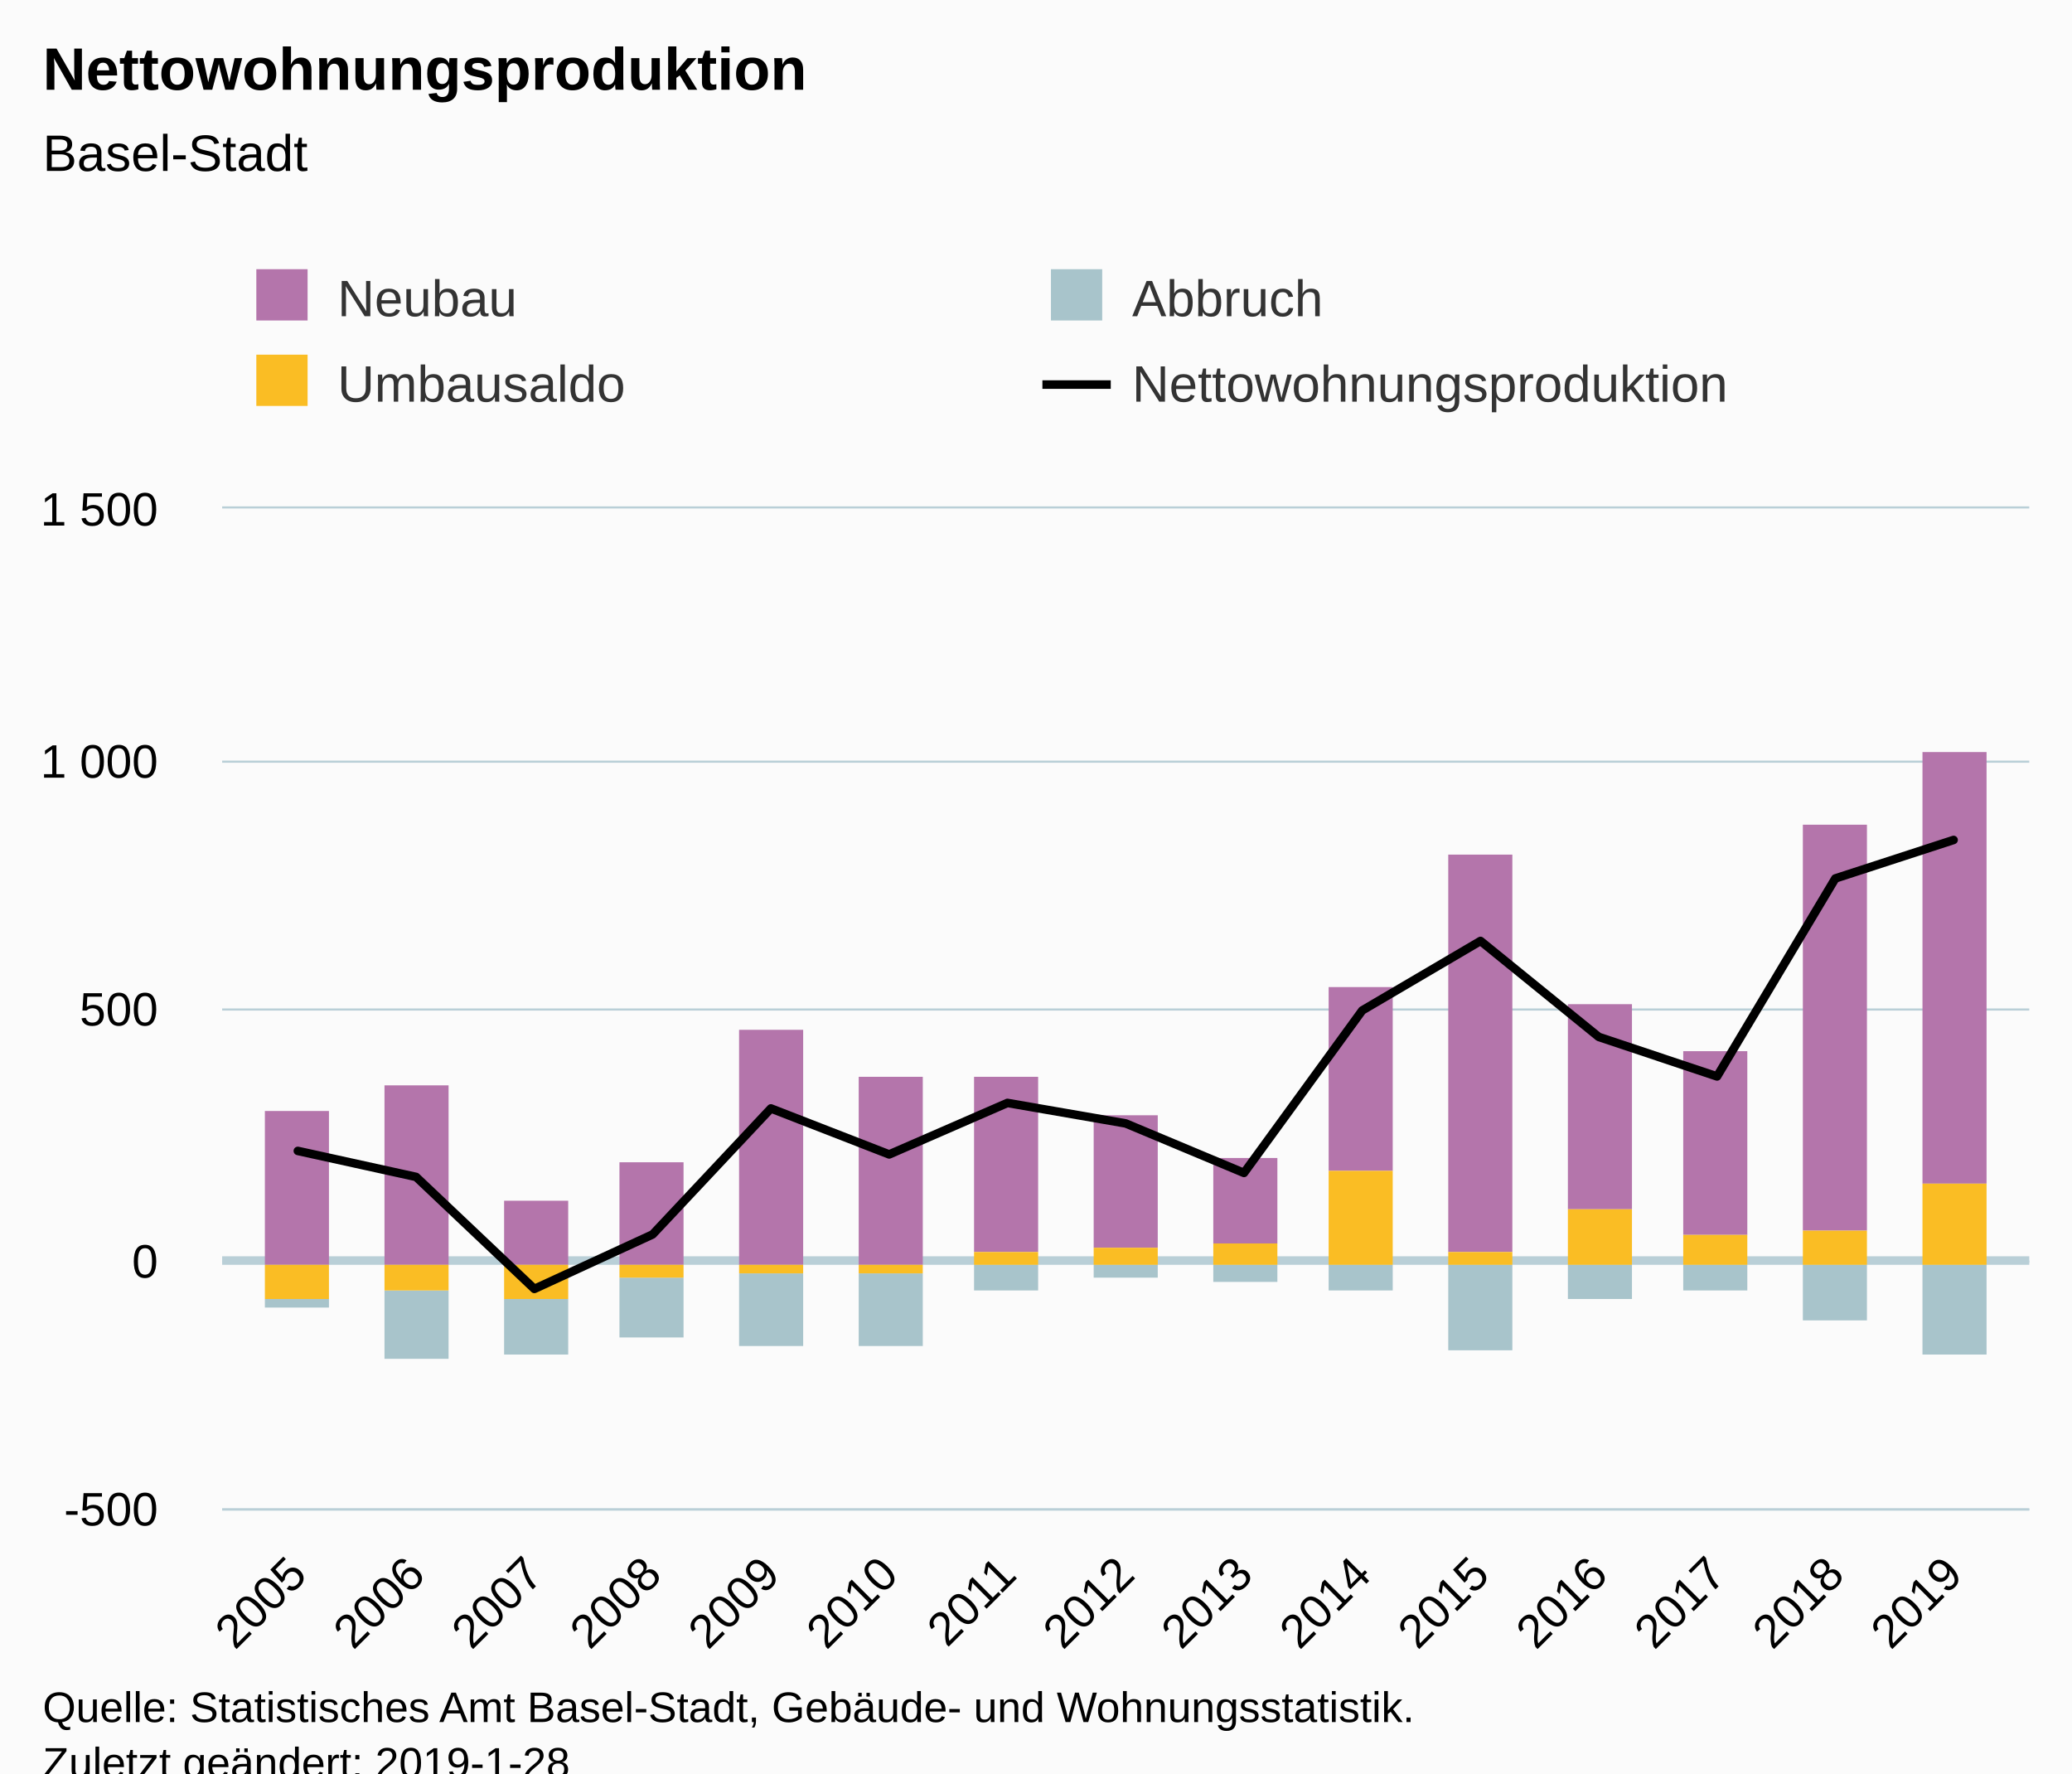
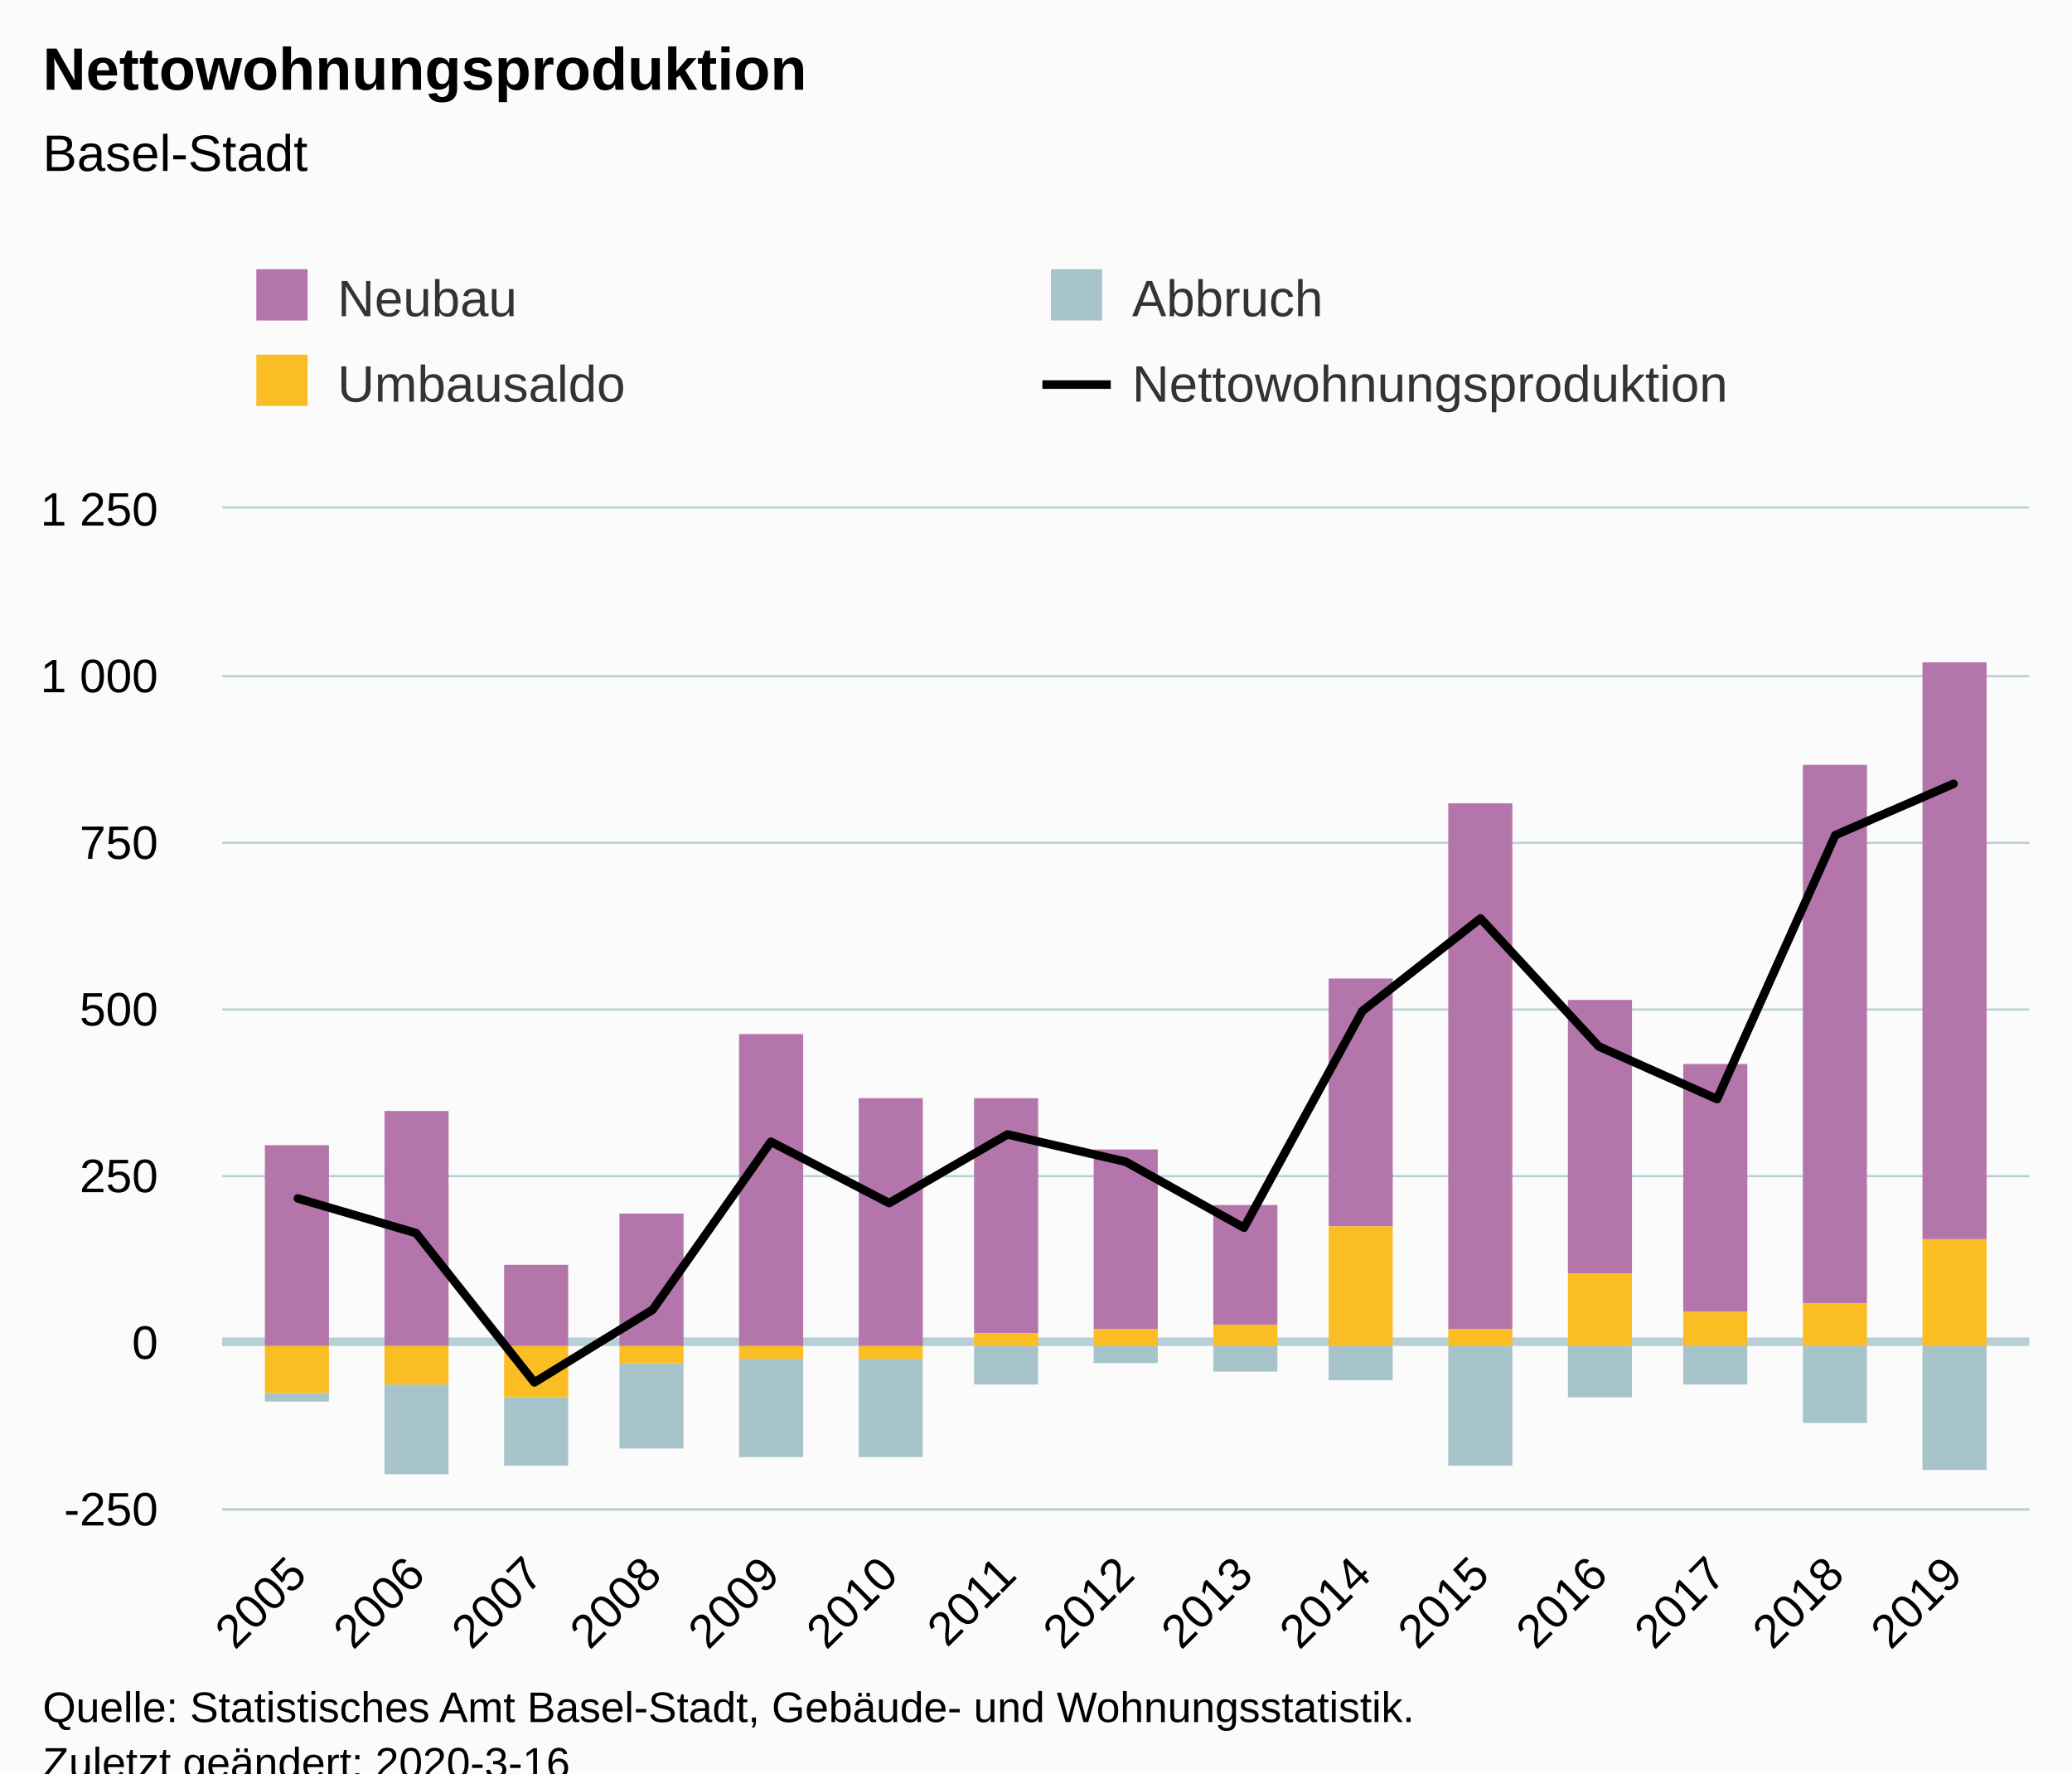
<svg xmlns="http://www.w3.org/2000/svg" version="1.1" class="highcharts-root" style="font-family:Arial;font-size:12px;" viewBox="0 0 485 415">
  <defs>
-     <clipPath id="highcharts-mn9q4ax-6">
+     <clipPath id="highcharts-01r946s-6">
      <rect x="0" y="0" width="423" height="234" fill="none" />
    </clipPath>
-     <clipPath id="highcharts-mn9q4ax-7">
+     <clipPath id="highcharts-01r946s-7">
      <rect x="0" y="0" width="423" height="234" fill="none" />
    </clipPath>
  </defs>
  <rect fill="#fbfbfb" class="highcharts-background" x="0" y="0" width="485" height="428" rx="0" ry="0" />
  <rect fill="none" class="highcharts-plot-background" x="52" y="119" width="423" height="234" />
  <g class="highcharts-pane-group" data-z-index="0" />
  <g class="highcharts-plot-lines-0" data-z-index="0">
-     <path fill="none" class="highcharts-plot-line " stroke="#B9CFD7" stroke-width="2" d="M 52 295 L 475 295" />
+     <path fill="none" class="highcharts-plot-line " stroke="#B9CFD7" stroke-width="2" d="M 52 314 L 475 314" />
  </g>
  <g class="highcharts-grid highcharts-xaxis-grid " data-z-index="1">
    <path fill="none" data-z-index="1" class="highcharts-grid-line" d="M 69.5 119 L 69.5 353" opacity="1" />
    <path fill="none" data-z-index="1" class="highcharts-grid-line" d="M 96.5 119 L 96.5 353" opacity="1" />
    <path fill="none" data-z-index="1" class="highcharts-grid-line" d="M 124.5 119 L 124.5 353" opacity="1" />
    <path fill="none" data-z-index="1" class="highcharts-grid-line" d="M 152.5 119 L 152.5 353" opacity="1" />
    <path fill="none" data-z-index="1" class="highcharts-grid-line" d="M 179.5 119 L 179.5 353" opacity="1" />
    <path fill="none" data-z-index="1" class="highcharts-grid-line" d="M 207.5 119 L 207.5 353" opacity="1" />
    <path fill="none" data-z-index="1" class="highcharts-grid-line" d="M 235.5 119 L 235.5 353" opacity="1" />
    <path fill="none" data-z-index="1" class="highcharts-grid-line" d="M 263.5 119 L 263.5 353" opacity="1" />
    <path fill="none" data-z-index="1" class="highcharts-grid-line" d="M 290.5 119 L 290.5 353" opacity="1" />
    <path fill="none" data-z-index="1" class="highcharts-grid-line" d="M 318.5 119 L 318.5 353" opacity="1" />
    <path fill="none" data-z-index="1" class="highcharts-grid-line" d="M 346.5 119 L 346.5 353" opacity="1" />
    <path fill="none" data-z-index="1" class="highcharts-grid-line" d="M 373.5 119 L 373.5 353" opacity="1" />
    <path fill="none" data-z-index="1" class="highcharts-grid-line" d="M 401.5 119 L 401.5 353" opacity="1" />
    <path fill="none" data-z-index="1" class="highcharts-grid-line" d="M 429.5 119 L 429.5 353" opacity="1" />
    <path fill="none" data-z-index="1" class="highcharts-grid-line" d="M 456.5 119 L 456.5 353" opacity="1" />
  </g>
  <g class="highcharts-grid highcharts-yaxis-grid " data-z-index="1">
    <path fill="none" stroke="#B9CFD7" stroke-width="0.5" data-z-index="1" class="highcharts-grid-line" d="M 52 353.25 L 475 353.25" opacity="1" />
-     <path fill="none" stroke="#B9CFD7" stroke-width="0.5" data-z-index="1" class="highcharts-grid-line" d="M 52 295.25 L 475 295.25" opacity="1" />
+     <path fill="none" stroke="#B9CFD7" stroke-width="0.5" data-z-index="1" class="highcharts-grid-line" d="M 52 314.25 L 475 314.25" opacity="1" />
+     <path fill="none" stroke="#B9CFD7" stroke-width="0.5" data-z-index="1" class="highcharts-grid-line" d="M 52 275.25 L 475 275.25" opacity="1" />
    <path fill="none" stroke="#B9CFD7" stroke-width="0.5" data-z-index="1" class="highcharts-grid-line" d="M 52 236.25 L 475 236.25" opacity="1" />
-     <path fill="none" stroke="#B9CFD7" stroke-width="0.5" data-z-index="1" class="highcharts-grid-line" d="M 52 178.25 L 475 178.25" opacity="1" />
+     <path fill="none" stroke="#B9CFD7" stroke-width="0.5" data-z-index="1" class="highcharts-grid-line" d="M 52 197.25 L 475 197.25" opacity="1" />
+     <path fill="none" stroke="#B9CFD7" stroke-width="0.5" data-z-index="1" class="highcharts-grid-line" d="M 52 158.25 L 475 158.25" opacity="1" />
    <path fill="none" stroke="#B9CFD7" stroke-width="0.5" data-z-index="1" class="highcharts-grid-line" d="M 52 118.75 L 475 118.75" opacity="1" />
  </g>
  <rect fill="none" class="highcharts-plot-border" data-z-index="1" x="52" y="119" width="423" height="234" />
  <g class="highcharts-axis highcharts-xaxis " data-z-index="2">
    <path fill="none" class="highcharts-axis-line" stroke="#B9CFD7" stroke-width="0.5" data-z-index="7" d="M 52 353.25 L 475 353.25" />
  </g>
  <g class="highcharts-axis highcharts-yaxis " data-z-index="2">
    <path fill="none" class="highcharts-axis-line" data-z-index="7" d="M 52 119 L 52 353" />
  </g>
  <g class="highcharts-series-group" data-z-index="3">
-     <g data-z-index="0.1" class="highcharts-series highcharts-series-0 highcharts-column-series " transform="translate(52,119) scale(1 1)" clip-path="url(#highcharts-mn9q4ax-7)">
-       <rect x="10" y="141" width="15" height="36" fill="#b475ab" class="highcharts-point" />
-       <rect x="38" y="135" width="15" height="42" fill="#b475ab" class="highcharts-point" />
-       <rect x="66" y="162" width="15" height="15" fill="#b475ab" class="highcharts-point" />
-       <rect x="93" y="153" width="15" height="24" fill="#b475ab" class="highcharts-point" />
-       <rect x="121" y="122" width="15" height="55" fill="#b475ab" class="highcharts-point" />
-       <rect x="149" y="133" width="15" height="44" fill="#b475ab" class="highcharts-point" />
-       <rect x="176" y="133" width="15" height="41" fill="#b475ab" class="highcharts-point" />
-       <rect x="204" y="142" width="15" height="31" fill="#b475ab" class="highcharts-point" />
-       <rect x="232" y="152" width="15" height="20" fill="#b475ab" class="highcharts-point" />
-       <rect x="259" y="112" width="15" height="43" fill="#b475ab" class="highcharts-point" />
-       <rect x="287" y="81" width="15" height="93" fill="#b475ab" class="highcharts-point" />
-       <rect x="315" y="116" width="15" height="48" fill="#b475ab" class="highcharts-point" />
-       <rect x="342" y="127" width="15" height="43" fill="#b475ab" class="highcharts-point" />
-       <rect x="370" y="74" width="15" height="95" fill="#b475ab" class="highcharts-point" />
-       <rect x="398" y="57" width="15" height="101" fill="#b475ab" class="highcharts-point" />
+     <g data-z-index="0.1" class="highcharts-series highcharts-series-0 highcharts-column-series " transform="translate(52,119) scale(1 1)" clip-path="url(#highcharts-01r946s-7)">
+       <rect x="10" y="149" width="15" height="47" fill="#b475ab" class="highcharts-point" />
+       <rect x="38" y="141" width="15" height="55" fill="#b475ab" class="highcharts-point" />
+       <rect x="66" y="177" width="15" height="19" fill="#b475ab" class="highcharts-point" />
+       <rect x="93" y="165" width="15" height="31" fill="#b475ab" class="highcharts-point" />
+       <rect x="121" y="123" width="15" height="73" fill="#b475ab" class="highcharts-point" />
+       <rect x="149" y="138" width="15" height="58" fill="#b475ab" class="highcharts-point" />
+       <rect x="176" y="138" width="15" height="55" fill="#b475ab" class="highcharts-point" />
+       <rect x="204" y="150" width="15" height="42" fill="#b475ab" class="highcharts-point" />
+       <rect x="232" y="163" width="15" height="28" fill="#b475ab" class="highcharts-point" />
+       <rect x="259" y="110" width="15" height="58" fill="#b475ab" class="highcharts-point" />
+       <rect x="287" y="69" width="15" height="123" fill="#b475ab" class="highcharts-point" />
+       <rect x="315" y="115" width="15" height="64" fill="#b475ab" class="highcharts-point" />
+       <rect x="342" y="130" width="15" height="58" fill="#b475ab" class="highcharts-point" />
+       <rect x="370" y="60" width="15" height="126" fill="#b475ab" class="highcharts-point" />
+       <rect x="398" y="36" width="15" height="135" fill="#b475ab" class="highcharts-point" />
    </g>
    <g data-z-index="0.1" class="highcharts-markers highcharts-series-0 highcharts-column-series " transform="translate(52,119) scale(1 1)" clip-path="none" />
-     <g data-z-index="0.1" class="highcharts-series highcharts-series-1 highcharts-column-series " transform="translate(52,119) scale(1 1)" clip-path="url(#highcharts-mn9q4ax-7)">
-       <rect x="10" y="185" width="15" height="2" fill="#a8c4cb" class="highcharts-point highcharts-negative" />
-       <rect x="38" y="183" width="15" height="16" fill="#a8c4cb" class="highcharts-point highcharts-negative" />
-       <rect x="66" y="185" width="15" height="13" fill="#a8c4cb" class="highcharts-point highcharts-negative" />
-       <rect x="93" y="180" width="15" height="14" fill="#a8c4cb" class="highcharts-point highcharts-negative" />
-       <rect x="121" y="179" width="15" height="17" fill="#a8c4cb" class="highcharts-point highcharts-negative" />
-       <rect x="149" y="179" width="15" height="17" fill="#a8c4cb" class="highcharts-point highcharts-negative" />
-       <rect x="176" y="177" width="15" height="6" fill="#a8c4cb" class="highcharts-point highcharts-negative" />
-       <rect x="204" y="177" width="15" height="3" fill="#a8c4cb" class="highcharts-point highcharts-negative" />
-       <rect x="232" y="177" width="15" height="4" fill="#a8c4cb" class="highcharts-point highcharts-negative" />
-       <rect x="259" y="177" width="15" height="6" fill="#a8c4cb" class="highcharts-point highcharts-negative" />
-       <rect x="287" y="177" width="15" height="20" fill="#a8c4cb" class="highcharts-point highcharts-negative" />
-       <rect x="315" y="177" width="15" height="8" fill="#a8c4cb" class="highcharts-point highcharts-negative" />
-       <rect x="342" y="177" width="15" height="6" fill="#a8c4cb" class="highcharts-point highcharts-negative" />
-       <rect x="370" y="177" width="15" height="13" fill="#a8c4cb" class="highcharts-point highcharts-negative" />
-       <rect x="398" y="177" width="15" height="21" fill="#a8c4cb" class="highcharts-point highcharts-negative" />
+     <g data-z-index="0.1" class="highcharts-series highcharts-series-1 highcharts-column-series " transform="translate(52,119) scale(1 1)" clip-path="url(#highcharts-01r946s-7)">
+       <rect x="10" y="207" width="15" height="2" fill="#a8c4cb" class="highcharts-point highcharts-negative" />
+       <rect x="38" y="205" width="15" height="21" fill="#a8c4cb" class="highcharts-point highcharts-negative" />
+       <rect x="66" y="208" width="15" height="16" fill="#a8c4cb" class="highcharts-point highcharts-negative" />
+       <rect x="93" y="200" width="15" height="20" fill="#a8c4cb" class="highcharts-point highcharts-negative" />
+       <rect x="121" y="199" width="15" height="23" fill="#a8c4cb" class="highcharts-point highcharts-negative" />
+       <rect x="149" y="199" width="15" height="23" fill="#a8c4cb" class="highcharts-point highcharts-negative" />
+       <rect x="176" y="196" width="15" height="9" fill="#a8c4cb" class="highcharts-point highcharts-negative" />
+       <rect x="204" y="196" width="15" height="4" fill="#a8c4cb" class="highcharts-point highcharts-negative" />
+       <rect x="232" y="196" width="15" height="6" fill="#a8c4cb" class="highcharts-point highcharts-negative" />
+       <rect x="259" y="196" width="15" height="8" fill="#a8c4cb" class="highcharts-point highcharts-negative" />
+       <rect x="287" y="196" width="15" height="28" fill="#a8c4cb" class="highcharts-point highcharts-negative" />
+       <rect x="315" y="196" width="15" height="12" fill="#a8c4cb" class="highcharts-point highcharts-negative" />
+       <rect x="342" y="196" width="15" height="9" fill="#a8c4cb" class="highcharts-point highcharts-negative" />
+       <rect x="370" y="196" width="15" height="18" fill="#a8c4cb" class="highcharts-point highcharts-negative" />
+       <rect x="398" y="196" width="15" height="29" fill="#a8c4cb" class="highcharts-point highcharts-negative" />
    </g>
    <g data-z-index="0.1" class="highcharts-markers highcharts-series-1 highcharts-column-series " transform="translate(52,119) scale(1 1)" clip-path="none" />
-     <g data-z-index="0.1" class="highcharts-series highcharts-series-2 highcharts-column-series " transform="translate(52,119) scale(1 1)" clip-path="url(#highcharts-mn9q4ax-7)">
-       <rect x="10" y="177" width="15" height="8" fill="#fabd24" class="highcharts-point highcharts-negative" />
-       <rect x="38" y="177" width="15" height="6" fill="#fabd24" class="highcharts-point highcharts-negative" />
-       <rect x="66" y="177" width="15" height="8" fill="#fabd24" class="highcharts-point highcharts-negative" />
-       <rect x="93" y="177" width="15" height="3" fill="#fabd24" class="highcharts-point highcharts-negative" />
-       <rect x="121" y="177" width="15" height="2" fill="#fabd24" class="highcharts-point highcharts-negative" />
-       <rect x="149" y="177" width="15" height="2" fill="#fabd24" class="highcharts-point highcharts-negative" />
-       <rect x="176" y="174" width="15" height="3" fill="#fabd24" class="highcharts-point" />
-       <rect x="204" y="173" width="15" height="4" fill="#fabd24" class="highcharts-point" />
-       <rect x="232" y="172" width="15" height="5" fill="#fabd24" class="highcharts-point" />
-       <rect x="259" y="155" width="15" height="22" fill="#fabd24" class="highcharts-point" />
-       <rect x="287" y="174" width="15" height="3" fill="#fabd24" class="highcharts-point" />
-       <rect x="315" y="164" width="15" height="13" fill="#fabd24" class="highcharts-point" />
-       <rect x="342" y="170" width="15" height="7" fill="#fabd24" class="highcharts-point" />
-       <rect x="370" y="169" width="15" height="8" fill="#fabd24" class="highcharts-point" />
-       <rect x="398" y="158" width="15" height="19" fill="#fabd24" class="highcharts-point" />
+     <g data-z-index="0.1" class="highcharts-series highcharts-series-2 highcharts-column-series " transform="translate(52,119) scale(1 1)" clip-path="url(#highcharts-01r946s-7)">
+       <rect x="10" y="196" width="15" height="11" fill="#fabd24" class="highcharts-point highcharts-negative" />
+       <rect x="38" y="196" width="15" height="9" fill="#fabd24" class="highcharts-point highcharts-negative" />
+       <rect x="66" y="196" width="15" height="12" fill="#fabd24" class="highcharts-point highcharts-negative" />
+       <rect x="93" y="196" width="15" height="4" fill="#fabd24" class="highcharts-point highcharts-negative" />
+       <rect x="121" y="196" width="15" height="3" fill="#fabd24" class="highcharts-point highcharts-negative" />
+       <rect x="149" y="196" width="15" height="3" fill="#fabd24" class="highcharts-point highcharts-negative" />
+       <rect x="176" y="193" width="15" height="3" fill="#fabd24" class="highcharts-point" />
+       <rect x="204" y="192" width="15" height="4" fill="#fabd24" class="highcharts-point" />
+       <rect x="232" y="191" width="15" height="5" fill="#fabd24" class="highcharts-point" />
+       <rect x="259" y="168" width="15" height="28" fill="#fabd24" class="highcharts-point" />
+       <rect x="287" y="192" width="15" height="4" fill="#fabd24" class="highcharts-point" />
+       <rect x="315" y="179" width="15" height="17" fill="#fabd24" class="highcharts-point" />
+       <rect x="342" y="188" width="15" height="8" fill="#fabd24" class="highcharts-point" />
+       <rect x="370" y="186" width="15" height="10" fill="#fabd24" class="highcharts-point" />
+       <rect x="398" y="171" width="15" height="25" fill="#fabd24" class="highcharts-point" />
    </g>
    <g data-z-index="0.1" class="highcharts-markers highcharts-series-2 highcharts-column-series " transform="translate(52,119) scale(1 1)" clip-path="none" />
-     <g data-z-index="0.1" class="highcharts-series highcharts-series-3 highcharts-line-series " transform="translate(52,119) scale(1 1)" clip-path="url(#highcharts-mn9q4ax-7)">
-       <path fill="none" d="M 17.717 150.345 L 45.401 156.429 L 73.084 182.637 L 100.767 169.884 L 128.45 140.4 L 156.134 151.164 L 183.817 139.113 L 211.5 143.91 L 239.183 155.493 L 266.866 117.468 L 294.55 101.205 L 322.233 123.669 L 349.916 132.912 L 377.599 86.58 L 405.283 77.571" class="highcharts-graph" data-z-index="1" stroke="#000000" stroke-width="2" stroke-linejoin="round" stroke-linecap="round" />
+     <g data-z-index="0.1" class="highcharts-series highcharts-series-3 highcharts-line-series " transform="translate(52,119) scale(1 1)" clip-path="url(#highcharts-01r946s-7)">
+       <path fill="none" d="M 17.717 161.46 L 45.401 169.572 L 73.084 204.516 L 100.767 187.512 L 128.45 148.2 L 156.134 162.552 L 183.817 146.484 L 211.5 152.88 L 239.183 168.324 L 266.866 117.624 L 294.55 95.94 L 322.233 125.892 L 349.916 138.216 L 377.599 76.44 L 405.283 64.428" class="highcharts-graph" data-z-index="1" stroke="#000000" stroke-width="2" stroke-linejoin="round" stroke-linecap="round" />
    </g>
    <g data-z-index="0.1" class="highcharts-markers highcharts-series-3 highcharts-line-series " transform="translate(52,119) scale(1 1)" clip-path="none" />
  </g>
  <text x="10" text-anchor="start" class="highcharts-title" data-z-index="4" style="color:#000000;font-size:14px;font-weight:bold;fill:#000000;" y="21">
    <tspan>Nettowohnungsproduktion</tspan>
  </text>
  <text x="10" text-anchor="start" class="highcharts-subtitle" data-z-index="4" style="color:#000000;font-size:12px;font-weight:normal;font-family:Arial;fill:#000000;" y="40">
    <tspan>Basel-Stadt</tspan>
  </text>
  <g class="highcharts-legend" data-z-index="7" transform="translate(50,56)">
    <rect fill="none" class="highcharts-legend-box" rx="0" ry="0" x="0" y="0" width="368" height="51" visibility="visible" />
    <g data-z-index="1">
      <g>
        <g class="highcharts-legend-item highcharts-column-series highcharts-color-undefined highcharts-series-0" data-z-index="1" transform="translate(8,3)">
          <text x="21" style="color:#333333;font-size:12px;font-weight:normal;cursor:pointer;fill:#333333;" text-anchor="start" data-z-index="2" y="15">
            <tspan>Neubau</tspan>
          </text>
          <rect x="2" y="4" width="12" height="12" fill="#b475ab" class="highcharts-point" data-z-index="3" />
        </g>
        <g class="highcharts-legend-item highcharts-column-series highcharts-color-undefined highcharts-series-1" data-z-index="1" transform="translate(194,3)">
          <text x="21" y="15" style="color:#333333;font-size:12px;font-weight:normal;cursor:pointer;fill:#333333;" text-anchor="start" data-z-index="2">
            <tspan>Abbruch</tspan>
          </text>
          <rect x="2" y="4" width="12" height="12" fill="#a8c4cb" class="highcharts-point" data-z-index="3" />
        </g>
        <g class="highcharts-legend-item highcharts-column-series highcharts-color-undefined highcharts-series-2" data-z-index="1" transform="translate(8,23)">
          <text x="21" y="15" style="color:#333333;font-size:12px;font-weight:normal;cursor:pointer;fill:#333333;" text-anchor="start" data-z-index="2">
            <tspan>Umbausaldo</tspan>
          </text>
          <rect x="2" y="4" width="12" height="12" fill="#fabd24" class="highcharts-point" data-z-index="3" />
        </g>
        <g class="highcharts-legend-item highcharts-line-series highcharts-color-undefined highcharts-series-3" data-z-index="1" transform="translate(194,23)">
          <path fill="none" d="M 0 11 L 16 11" class="highcharts-graph" stroke="#000000" stroke-width="2" />
          <text x="21" y="15" style="color:#333333;font-size:12px;font-weight:normal;cursor:pointer;fill:#333333;" text-anchor="start" data-z-index="2">
            <tspan>Nettowohnungsproduktion</tspan>
          </text>
        </g>
      </g>
    </g>
  </g>
  <g class="highcharts-axis-labels highcharts-xaxis-labels " data-z-index="7">
    <text x="72.31" style="color:#000000;cursor:default;font-size:11px;fill:#000000;" text-anchor="end" transform="translate(0,0) rotate(-45 72.31 369)" y="369" opacity="1">2005</text>
    <text x="99.993" style="color:#000000;cursor:default;font-size:11px;fill:#000000;" text-anchor="end" transform="translate(0,0) rotate(-45 99.99325 369)" y="369" opacity="1">2006</text>
    <text x="127.676" style="color:#000000;cursor:default;font-size:11px;fill:#000000;" text-anchor="end" transform="translate(0,0) rotate(-45 127.6765 369)" y="369" opacity="1">2007</text>
    <text x="155.36" style="color:#000000;cursor:default;font-size:11px;fill:#000000;" text-anchor="end" transform="translate(0,0) rotate(-45 155.3597 369)" y="369" opacity="1">2008</text>
    <text x="183.043" style="color:#000000;cursor:default;font-size:11px;fill:#000000;" text-anchor="end" transform="translate(0,0) rotate(-45 183.043 369)" y="369" opacity="1">2009</text>
    <text x="210.726" style="color:#000000;cursor:default;font-size:11px;fill:#000000;" text-anchor="end" transform="translate(0,0) rotate(-45 210.7262 369)" y="369" opacity="1">2010</text>
    <text x="238.409" style="color:#000000;cursor:default;font-size:11px;fill:#000000;" text-anchor="end" transform="translate(0,0) rotate(-45 238.4095 369)" y="369" opacity="1">2011</text>
    <text x="266.093" style="color:#000000;cursor:default;font-size:11px;fill:#000000;" text-anchor="end" transform="translate(0,0) rotate(-45 266.0927 369)" y="369" opacity="1">2012</text>
    <text x="293.776" style="color:#000000;cursor:default;font-size:11px;fill:#000000;" text-anchor="end" transform="translate(0,0) rotate(-45 293.776 369)" y="369" opacity="1">2013</text>
    <text x="321.459" style="color:#000000;cursor:default;font-size:11px;fill:#000000;" text-anchor="end" transform="translate(0,0) rotate(-45 321.4592 369)" y="369" opacity="1">2014</text>
    <text x="349.142" style="color:#000000;cursor:default;font-size:11px;fill:#000000;" text-anchor="end" transform="translate(0,0) rotate(-45 349.1425 369)" y="369" opacity="1">2015</text>
    <text x="376.826" style="color:#000000;cursor:default;font-size:11px;fill:#000000;" text-anchor="end" transform="translate(0,0) rotate(-45 376.8257 369)" y="369" opacity="1">2016</text>
    <text x="404.509" style="color:#000000;cursor:default;font-size:11px;fill:#000000;" text-anchor="end" transform="translate(0,0) rotate(-45 404.509 369)" y="369" opacity="1">2017</text>
    <text x="432.192" style="color:#000000;cursor:default;font-size:11px;fill:#000000;" text-anchor="end" transform="translate(0,0) rotate(-45 432.1922 369)" y="369" opacity="1">2018</text>
    <text x="459.875" style="color:#000000;cursor:default;font-size:11px;fill:#000000;" text-anchor="end" transform="translate(0,0) rotate(-45 459.8754 369)" y="369" opacity="1">2019</text>
  </g>
  <g class="highcharts-axis-labels highcharts-yaxis-labels " data-z-index="7">
-     <text x="37" style="color:#000000;cursor:default;font-size:11px;fill:#000000;" text-anchor="end" transform="translate(0,0)" y="357" opacity="1">-500</text>
-     <text x="37" style="color:#000000;cursor:default;font-size:11px;fill:#000000;" text-anchor="end" transform="translate(0,0)" y="299" opacity="1">0</text>
+     <text x="37" style="color:#000000;cursor:default;font-size:11px;fill:#000000;" text-anchor="end" transform="translate(0,0)" y="357" opacity="1">-250</text>
+     <text x="37" style="color:#000000;cursor:default;font-size:11px;fill:#000000;" text-anchor="end" transform="translate(0,0)" y="318" opacity="1">0</text>
+     <text x="37" style="color:#000000;cursor:default;font-size:11px;fill:#000000;" text-anchor="end" transform="translate(0,0)" y="279" opacity="1">250</text>
    <text x="37" style="color:#000000;cursor:default;font-size:11px;fill:#000000;" text-anchor="end" transform="translate(0,0)" y="240" opacity="1">500</text>
-     <text x="37" style="color:#000000;cursor:default;font-size:11px;fill:#000000;" text-anchor="end" transform="translate(0,0)" y="182" opacity="1">
+     <text x="37" style="color:#000000;cursor:default;font-size:11px;fill:#000000;" text-anchor="end" transform="translate(0,0)" y="201" opacity="1">750</text>
+     <text x="37" style="color:#000000;cursor:default;font-size:11px;fill:#000000;" text-anchor="end" transform="translate(0,0)" y="162" opacity="1">
      <tspan>1 000</tspan>
    </text>
    <text x="37" style="color:#000000;cursor:default;font-size:11px;fill:#000000;" text-anchor="end" transform="translate(0,0)" y="123" opacity="1">
-       <tspan>1 500</tspan>
+       <tspan>1 250</tspan>
    </text>
  </g>
  <text x="10" class="highcharts-credits" text-anchor="start" data-z-index="8" style="cursor:default;color:#000000;font-size:10px;fill:#000000;" y="403">
    <tspan>Quelle: Statistisches Amt Basel-Stadt, Gebäude- und Wohnungsstatistik.</tspan>
-     <tspan x="10" dy="13">Zuletzt geändert: 2019-1-28</tspan>
+     <tspan x="10" dy="13">Zuletzt geändert: 2020-3-16</tspan>
  </text>
</svg>
